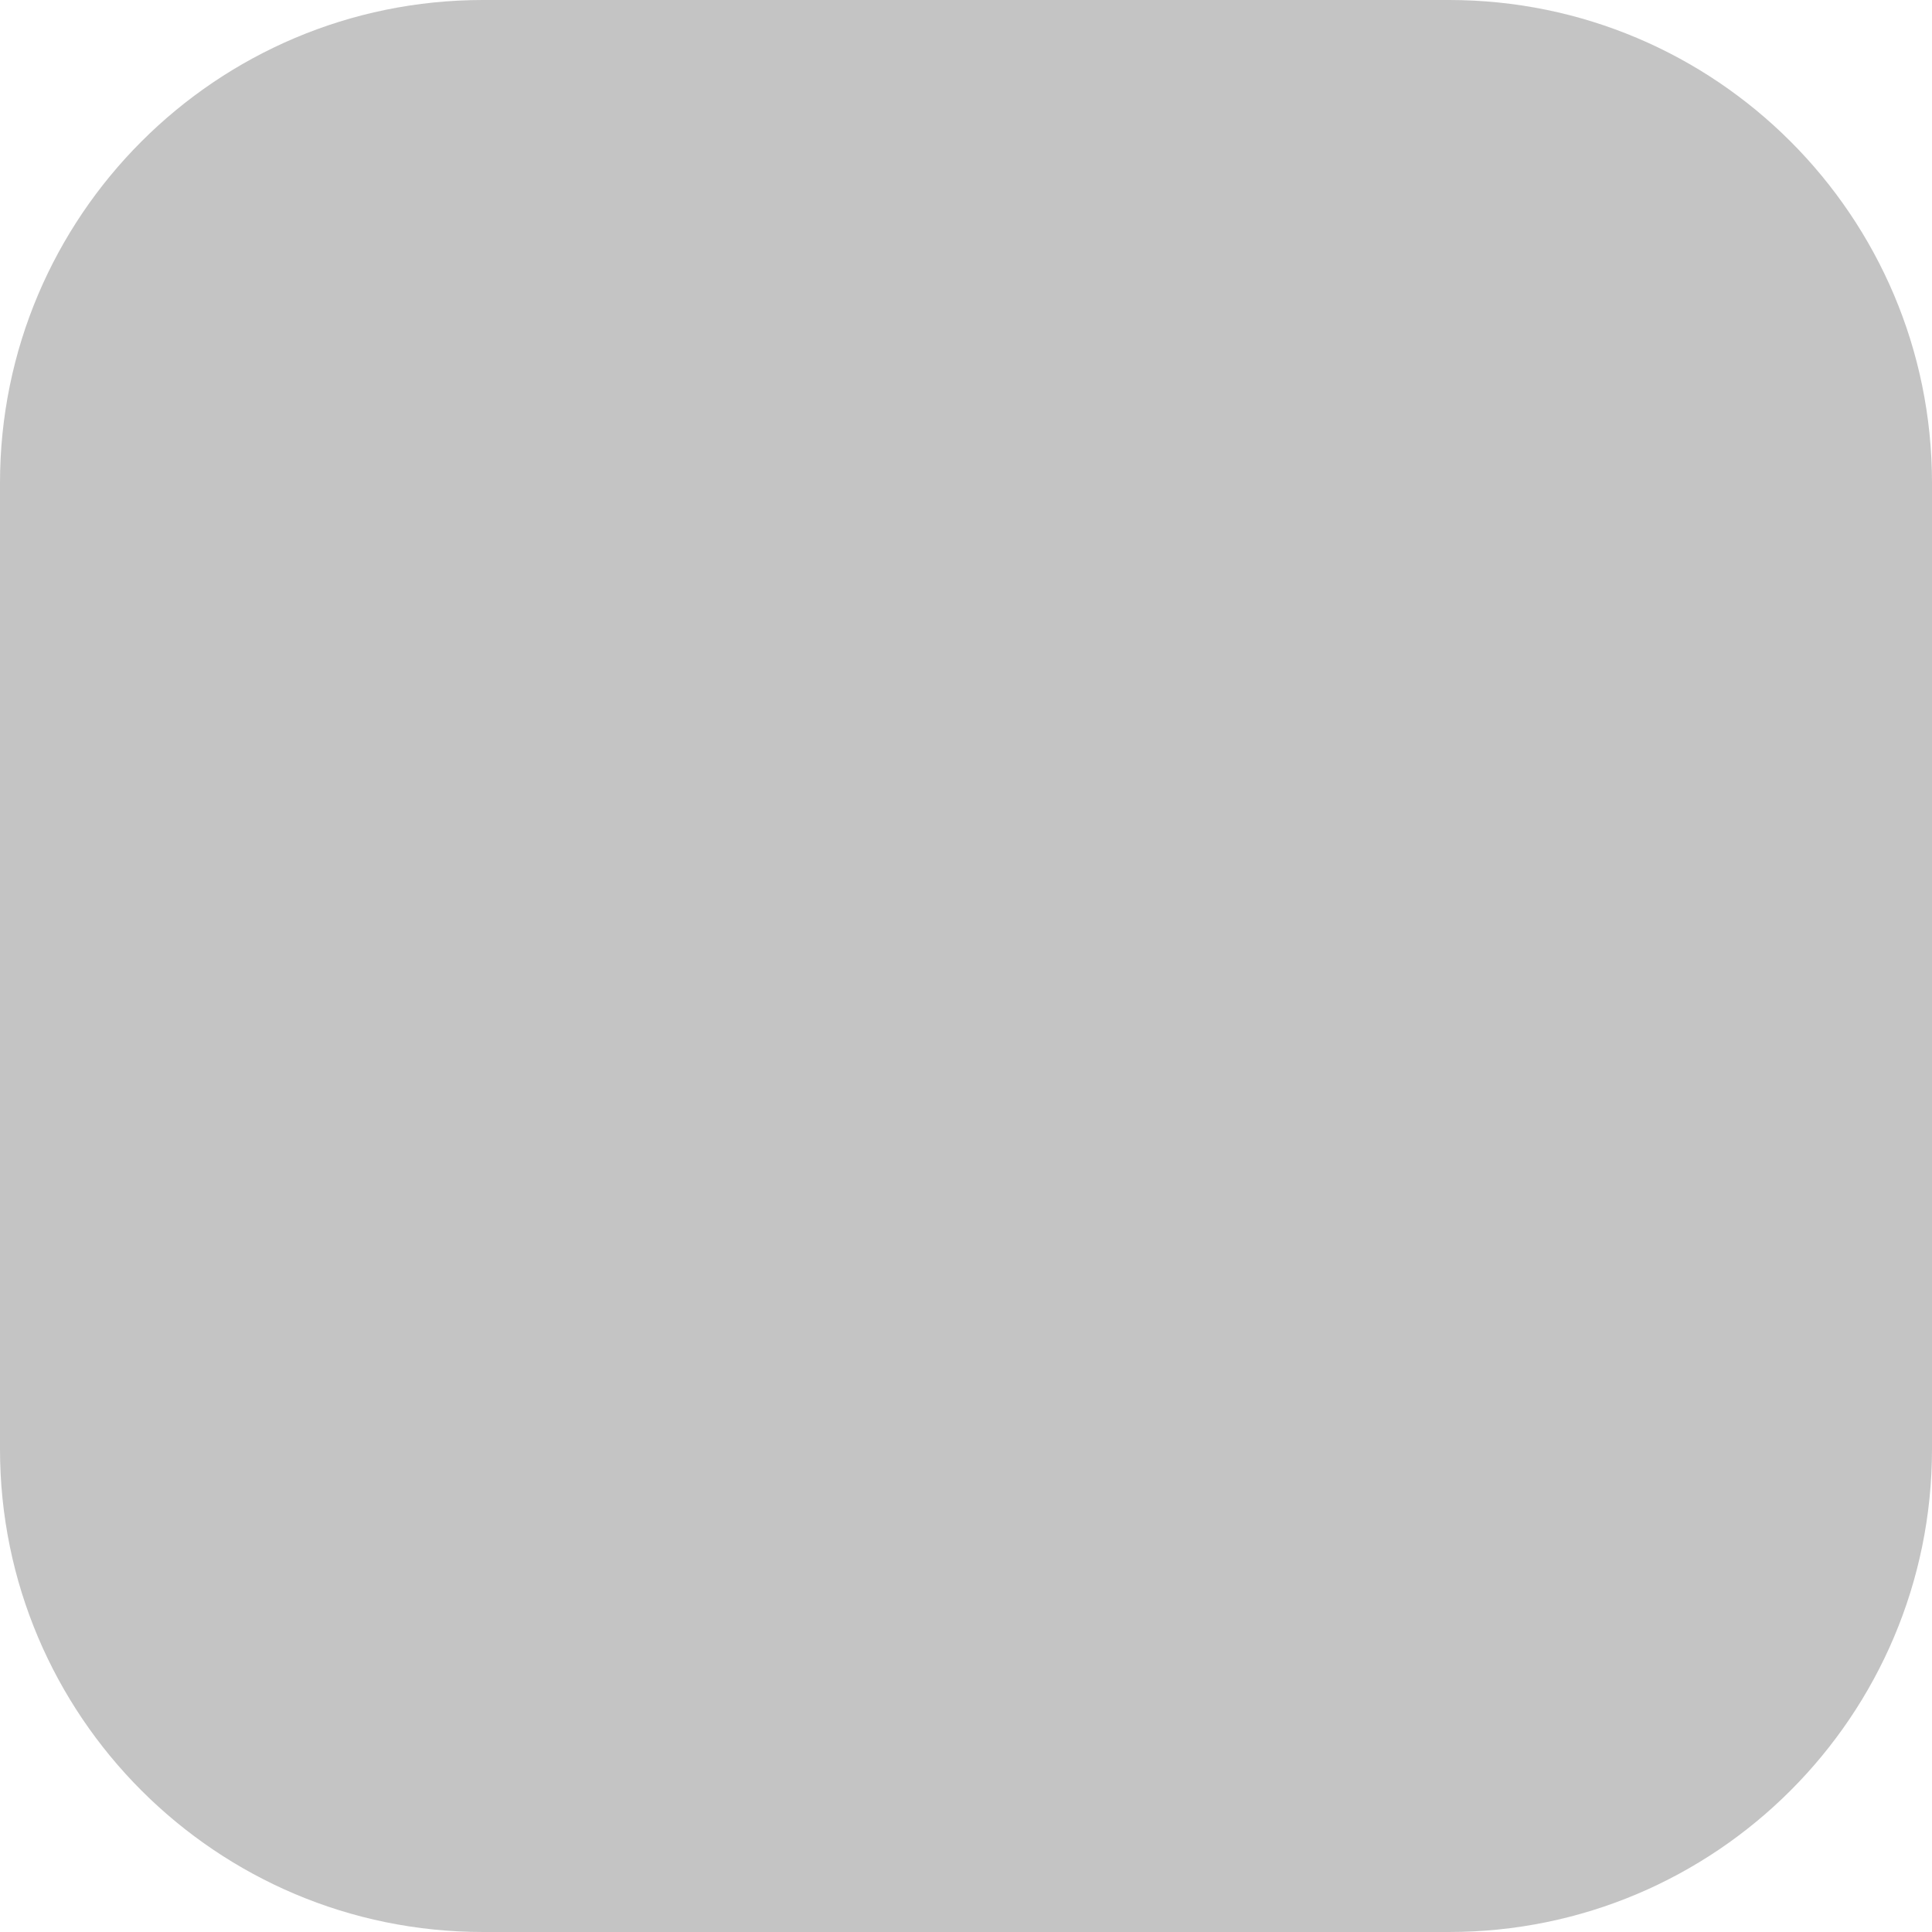
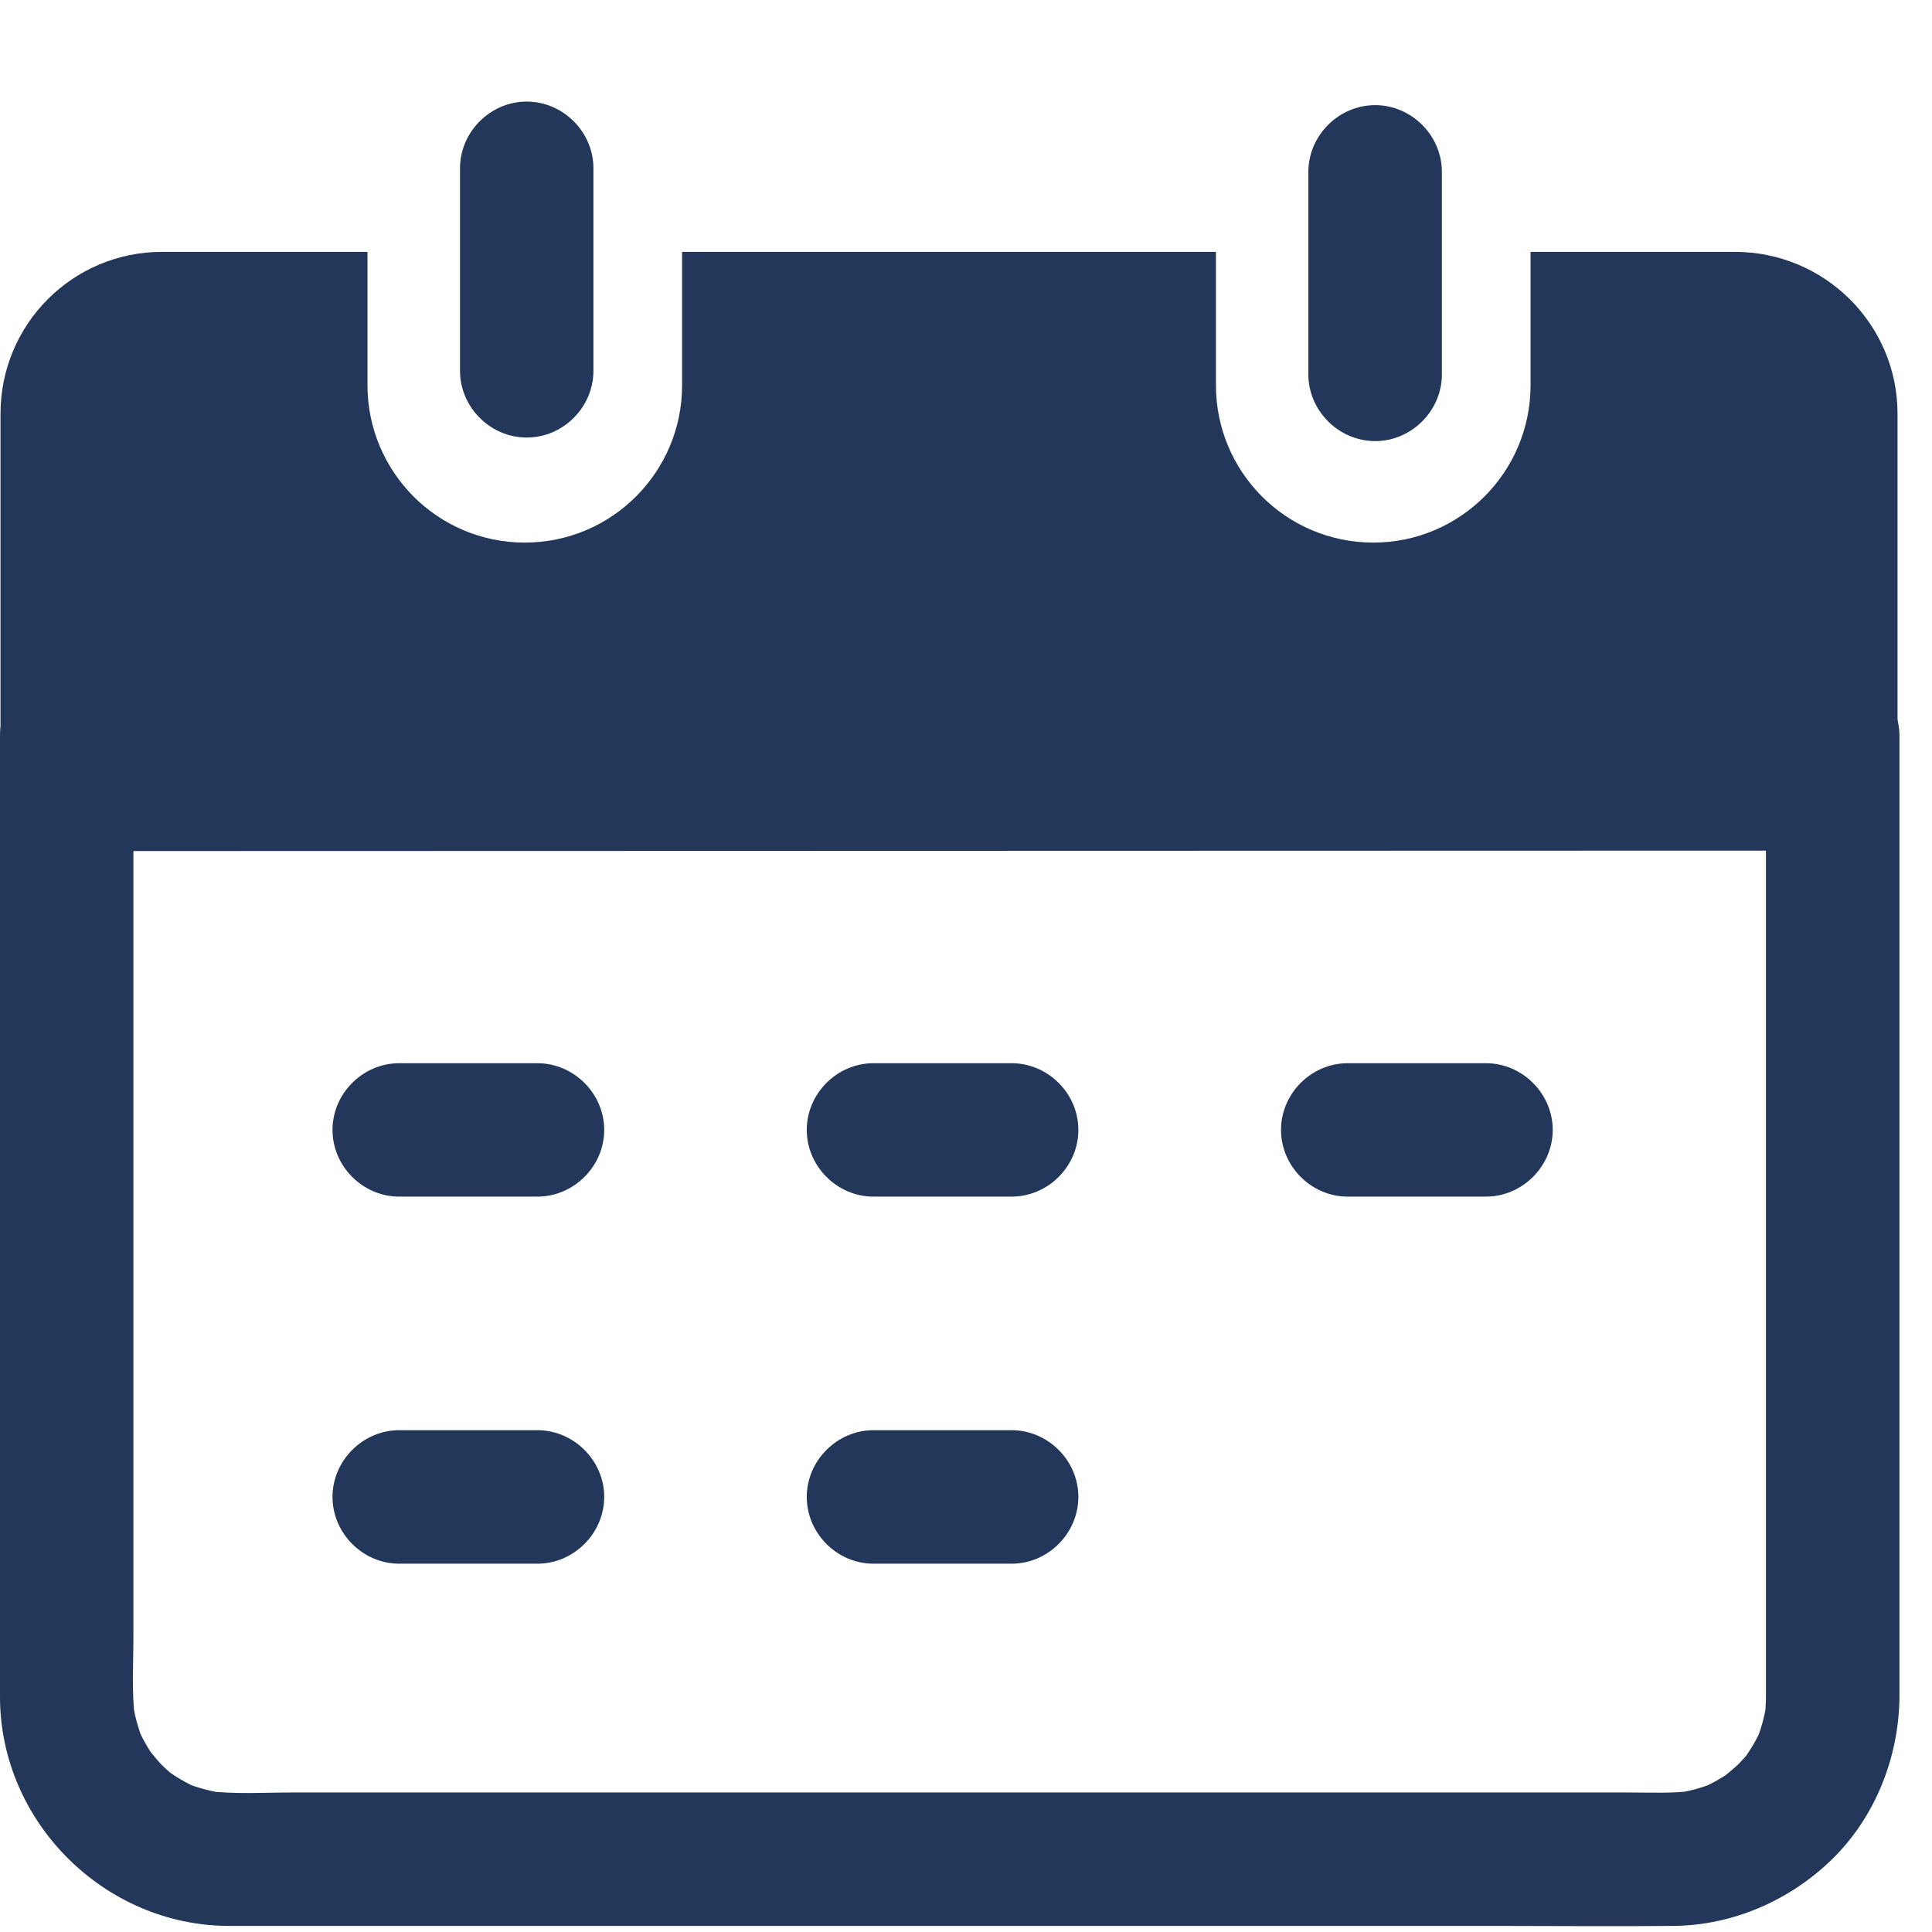
- <svg xmlns="http://www.w3.org/2000/svg" width="20" height="20" viewBox="0 0 20 20" fill="none">
-   <rect width="20" height="20" rx="5" fill="#C4C4C4" />
+ <svg xmlns="http://www.w3.org/2000/svg" width="19" height="19" viewBox="0 0 19 19" fill="none">
+   <path d="M4.524 1.655C4.524 2.319 4.524 2.983 4.524 3.647C4.524 4.005 4.822 4.303 5.18 4.303C5.538 4.303 5.836 4.005 5.836 3.647C5.836 2.983 5.836 2.319 5.836 1.655C5.836 1.297 5.538 0.999 5.18 0.999C4.822 0.999 4.524 1.297 4.524 1.655Z" fill="#23375A" />
+   <path d="M18.661 4.069V8.365L0.028 8.37L0.005 7.896V4.069C0.005 3.189 0.714 2.477 1.594 2.477H3.614V3.789C3.614 4.216 3.788 4.603 4.067 4.883C4.347 5.163 4.734 5.336 5.161 5.336C6.015 5.336 6.708 4.643 6.708 3.789V2.477H11.958V3.789C11.958 4.216 12.131 4.603 12.411 4.883C12.691 5.163 13.078 5.336 13.505 5.336C14.359 5.336 15.052 4.643 15.052 3.789V2.477H17.062C17.943 2.477 18.661 3.189 18.661 4.069Z" fill="#23375A" />
+   <path d="M12.867 1.69C12.867 2.354 12.867 3.018 12.867 3.682C12.867 4.04 13.166 4.338 13.524 4.338C13.881 4.338 14.18 4.04 14.18 3.682C14.18 3.018 14.18 2.354 14.18 1.69C14.18 1.332 13.881 1.034 13.524 1.034C13.166 1.034 12.867 1.332 12.867 1.69ZM3.926 11.768C4.379 11.768 4.832 11.768 5.285 11.768C5.643 11.768 5.942 11.47 5.942 11.112C5.942 10.754 5.643 10.456 5.285 10.456C4.832 10.456 4.379 10.456 3.926 10.456C3.568 10.456 3.27 10.754 3.27 11.112C3.27 11.47 3.568 11.768 3.926 11.768ZM8.59 11.768C9.043 11.768 9.496 11.768 9.949 11.768C10.307 11.768 10.605 11.47 10.605 11.112C10.605 10.754 10.307 10.456 9.949 10.456C9.496 10.456 9.043 10.456 8.59 10.456C8.232 10.456 7.934 10.754 7.934 11.112C7.934 11.47 8.232 11.768 8.59 11.768ZM13.254 11.768C13.707 11.768 14.16 11.768 14.613 11.768C14.971 11.768 15.27 11.47 15.27 11.112C15.27 10.754 14.971 10.456 14.613 10.456C14.16 10.456 13.707 10.456 13.254 10.456C12.896 10.456 12.598 10.754 12.598 11.112C12.598 11.47 12.896 11.768 13.254 11.768ZM3.926 15.378C4.379 15.378 4.832 15.378 5.285 15.378C5.643 15.378 5.942 15.079 5.942 14.721C5.942 14.364 5.643 14.065 5.285 14.065C4.832 14.065 4.379 14.065 3.926 14.065C3.568 14.065 3.27 14.364 3.27 14.721C3.27 15.079 3.568 15.378 3.926 15.378ZM8.59 15.378C9.043 15.378 9.496 15.378 9.949 15.378C10.307 15.378 10.605 15.079 10.605 14.721C10.605 14.364 10.307 14.065 9.949 14.065C9.496 14.065 9.043 14.065 8.59 14.065C8.232 14.065 7.934 14.364 7.934 14.721C7.934 15.079 8.232 15.378 8.59 15.378Z" fill="#23375A" />
+   <path d="M18.68 16.69C18.68 15.885 18.68 15.079 18.68 14.274C18.68 12.769 18.68 11.263 18.68 9.758C18.68 8.918 18.68 8.079 18.68 7.239C18.68 7.239 18.68 7.238 18.68 7.237C18.68 6.88 18.381 6.581 18.023 6.581C17.529 6.581 17.035 6.581 16.54 6.581C15.326 6.581 14.112 6.581 12.899 6.581C11.369 6.581 9.84 6.581 8.311 6.581C6.871 6.581 5.431 6.581 3.991 6.581C3.044 6.581 2.096 6.581 1.149 6.581C0.985 6.581 0.821 6.581 0.656 6.581C0.299 6.581 0 6.88 0 7.237C0 8.043 0 8.848 0 9.653C0 11.159 0 12.664 0 14.17C0 15.009 0 15.849 0 16.688C0 17.916 1.027 18.94 2.254 18.94C2.441 18.94 2.627 18.94 2.814 18.94C3.896 18.94 4.977 18.94 6.059 18.94C7.58 18.94 9.101 18.94 10.622 18.94C11.976 18.94 13.331 18.94 14.685 18.94C15.277 18.94 15.87 18.946 16.463 18.94C17.045 18.934 17.607 18.687 18.021 18.281C18.444 17.866 18.674 17.279 18.68 16.69C18.683 16.332 18.378 16.034 18.023 16.034C17.663 16.034 17.371 16.332 17.367 16.69C17.366 16.766 17.361 16.841 17.351 16.917C17.359 16.859 17.367 16.8 17.375 16.742C17.363 16.816 17.348 16.888 17.328 16.959C17.317 17 17.303 17.039 17.288 17.078C17.25 17.183 17.366 16.913 17.293 17.064C17.257 17.137 17.214 17.207 17.167 17.275C17.104 17.366 17.282 17.137 17.176 17.263C17.149 17.294 17.121 17.324 17.093 17.353C17.049 17.397 16.849 17.552 17.04 17.41C16.974 17.459 16.903 17.501 16.831 17.539C16.785 17.563 16.638 17.623 16.847 17.538C16.808 17.553 16.769 17.567 16.729 17.579C16.649 17.605 16.566 17.622 16.482 17.635C16.54 17.627 16.598 17.619 16.657 17.611C16.445 17.639 16.226 17.628 16.014 17.628C15.603 17.628 15.191 17.628 14.78 17.628C13.44 17.628 12.1 17.628 10.76 17.628C9.235 17.628 7.71 17.628 6.186 17.628C5.082 17.628 3.978 17.628 2.875 17.628C2.595 17.628 2.302 17.648 2.023 17.611C2.081 17.619 2.139 17.627 2.198 17.635C2.124 17.624 2.052 17.608 1.981 17.588C1.94 17.577 1.901 17.563 1.862 17.549C1.756 17.51 2.027 17.626 1.876 17.553C1.802 17.517 1.732 17.474 1.665 17.427C1.574 17.365 1.803 17.543 1.677 17.436C1.646 17.41 1.616 17.381 1.587 17.353C1.543 17.309 1.388 17.109 1.53 17.3C1.481 17.234 1.439 17.163 1.401 17.091C1.377 17.046 1.316 16.898 1.402 17.107C1.387 17.069 1.373 17.029 1.361 16.989C1.335 16.909 1.318 16.826 1.305 16.742C1.313 16.8 1.321 16.859 1.329 16.917C1.293 16.646 1.312 16.361 1.312 16.088C1.312 15.532 1.312 14.975 1.312 14.418C1.312 12.914 1.312 11.41 1.312 9.906C1.312 9.02 1.312 8.134 1.312 7.248C1.312 7.245 1.312 7.241 1.312 7.237C1.094 7.456 0.875 7.675 0.656 7.894C1.151 7.894 1.645 7.894 2.14 7.894C3.353 7.894 4.567 7.894 5.781 7.894C7.31 7.894 8.839 7.894 10.368 7.894C11.809 7.894 13.249 7.894 14.689 7.894C15.636 7.894 16.583 7.894 17.53 7.894C17.695 7.894 17.859 7.894 18.023 7.894C17.805 7.675 17.586 7.456 17.367 7.237C17.367 8.043 17.367 8.848 17.367 9.653C17.367 11.159 17.367 12.664 17.367 14.169C17.367 15.009 17.367 15.848 17.367 16.688C17.367 16.689 17.367 16.689 17.367 16.69C17.367 17.048 17.666 17.346 18.023 17.346C18.381 17.346 18.68 17.048 18.68 16.69Z" fill="#23375A" />
</svg>
